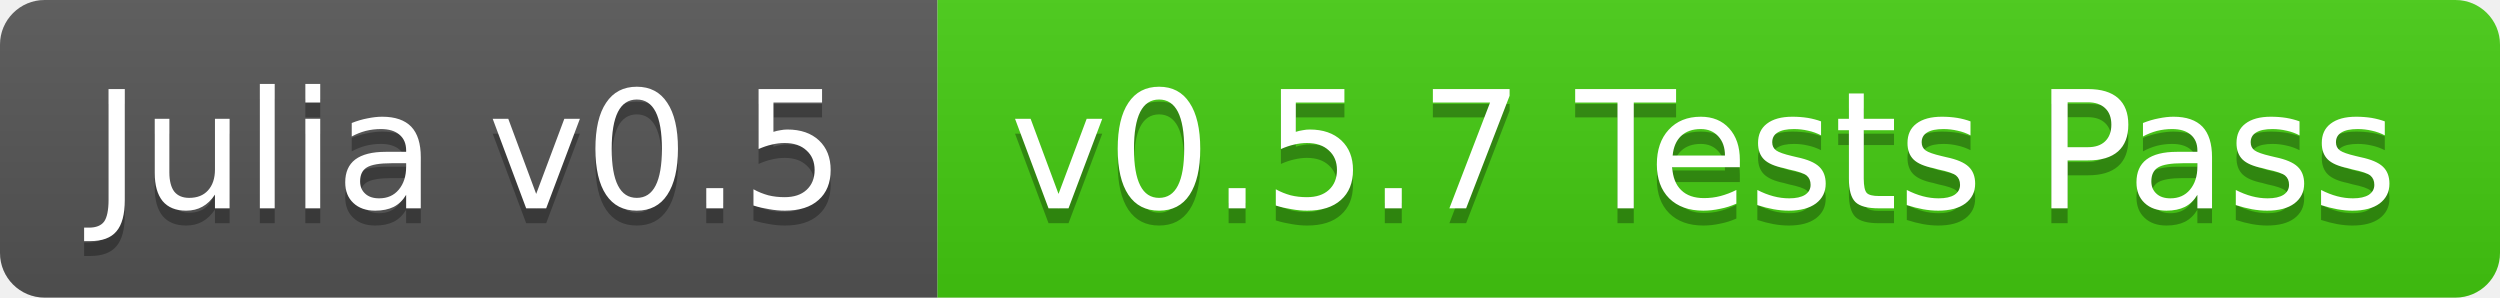
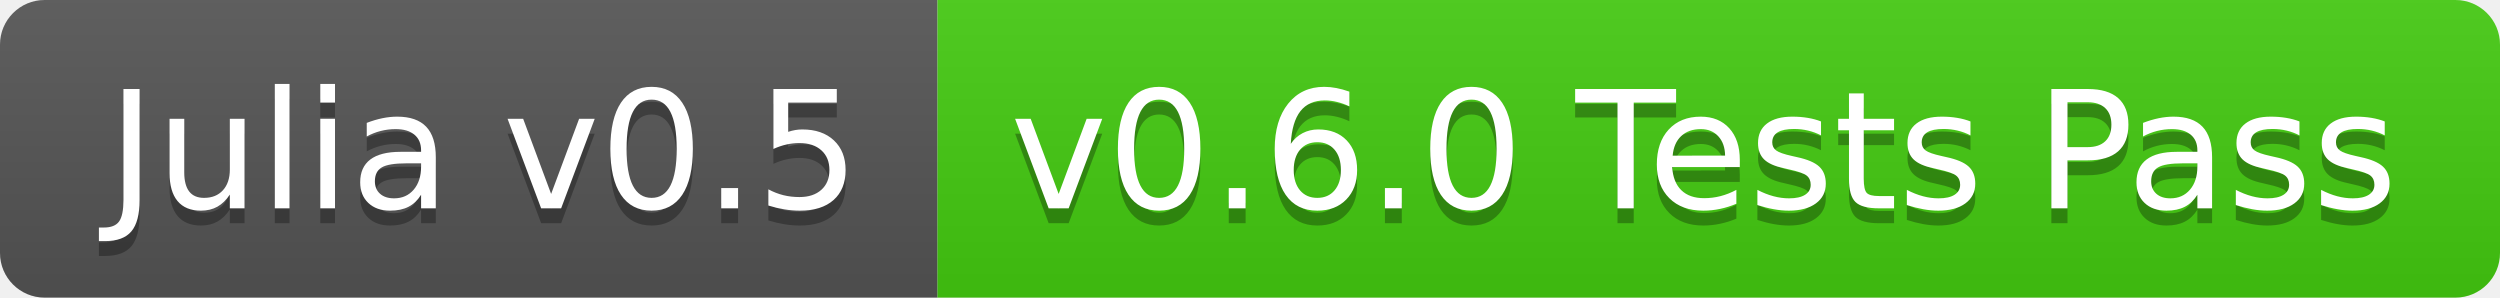
<svg xmlns="http://www.w3.org/2000/svg" width="168" height="20">
  <linearGradient id="b" x2="0" y2="100%">
    <stop offset="0" stop-color="#bbb" stop-opacity=".1" />
    <stop offset="1" stop-opacity=".1" />
  </linearGradient>
  <clipPath id="a">
    <rect width="168" height="20" rx="3" fill="#fff" />
  </clipPath>
  <g clip-path="url(#a)">
    <path fill="#555" d="M0 0h63v20H0z" />
    <path fill="#4c1" d="M63 0h105v20H63z" />
    <path fill="url(#b)" d="M0 0h168v20H0z" />
  </g>
-   <g fill="#fff" text-anchor="middle" font-family="DejaVu Sans,Verdana,Geneva,sans-serif" font-size="11">
-     <text x="31.5" y="15" fill="#010101" fill-opacity=".3">Julia v0.5</text>
-     <text x="31.5" y="14">Julia v0.5</text>
-     <text x="114.5" y="15" fill="#010101" fill-opacity=".3">v0.5.7 Tests Pass</text>
-     <text x="114.5" y="14">v0.5.7 Tests Pass</text>
+   <g fill="#fff" text-anchor="middle" font-family="DejaVu Sans,Verdana,Geneva,sans-serif" font-size="110">
+     <text x="325" y="150" fill="#010101" fill-opacity=".3" transform="scale(.1)" textLength="530">Julia v0.5</text>
+     <text x="325" y="140" transform="scale(.1)" textLength="530">Julia v0.5</text>
+     <text x="1145" y="150" fill="#010101" fill-opacity=".3" transform="scale(.1)" textLength="950">v0.6.0 Tests Pass</text>
+     <text x="1145" y="140" transform="scale(.1)" textLength="950">v0.6.0 Tests Pass</text>
  </g>
</svg>
